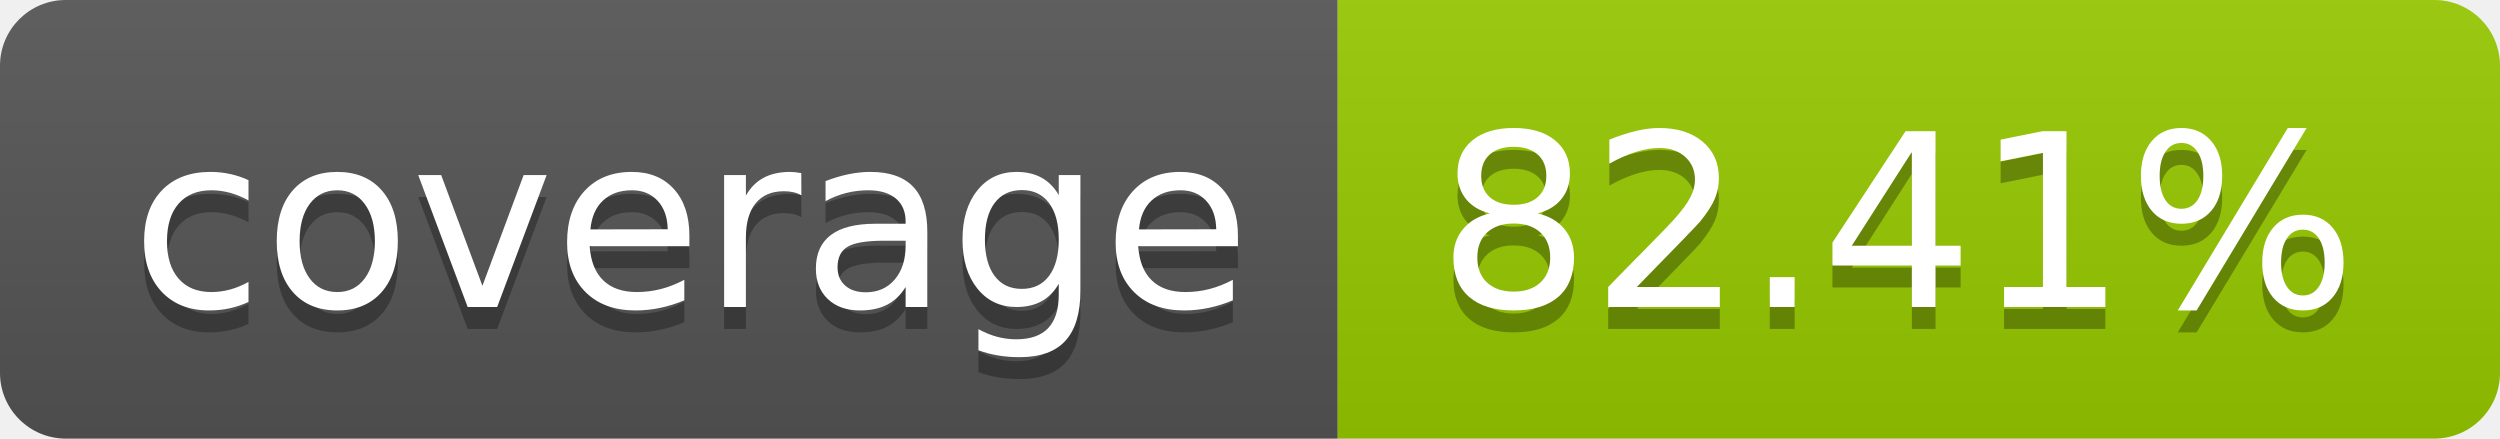
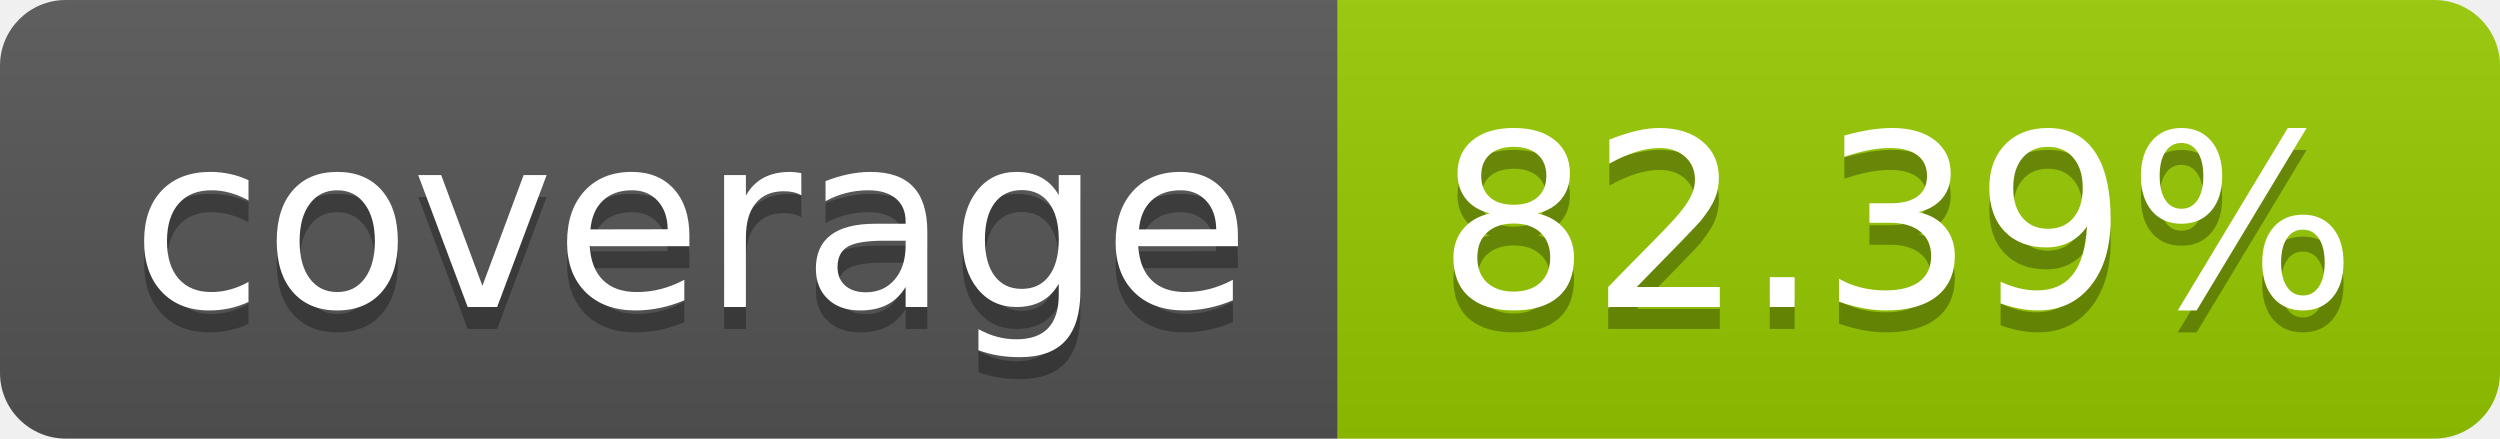
- <svg xmlns="http://www.w3.org/2000/svg" width="114" height="20" role="img" aria-label="coverage: 82.41%">
+ <svg xmlns="http://www.w3.org/2000/svg" width="114" height="20" role="img" aria-label="coverage: 82.39%">
  <linearGradient id="s" x2="0" y2="100%">
    <stop offset="0" stop-color="#bbb" stop-opacity=".1" />
    <stop offset="1" stop-opacity=".1" />
  </linearGradient>
  <clipPath id="r">
    <rect width="114" height="20" rx="3" fill="#fff" />
  </clipPath>
  <g clip-path="url(#r)">
    <rect width="61" height="20" fill="#555" />
    <rect x="61" width="53" height="20" fill="#97ca00" />
    <rect width="114" height="20" fill="url(#s)" />
  </g>
  <g fill="#fff" text-anchor="middle" font-family="Verdana,Geneva,DejaVu Sans,sans-serif" text-rendering="geometricPrecision" font-size="110">
    <text aria-hidden="true" x="315" y="150" fill="#010101" fill-opacity=".3" transform="scale(.1)" textLength="510">coverage</text>
    <text x="315" y="140" transform="scale(.1)" fill="#fff" textLength="510">coverage</text>
-     <text aria-hidden="true" x="865" y="150" fill="#010101" fill-opacity=".3" transform="scale(.1)" textLength="430">82.41%</text>
-     <text x="865" y="140" transform="scale(.1)" fill="#fff" textLength="430">82.41%</text>
+     <text aria-hidden="true" x="865" y="150" fill="#010101" fill-opacity=".3" transform="scale(.1)" textLength="430">82.39%</text>
+     <text x="865" y="140" transform="scale(.1)" fill="#fff" textLength="430">82.39%</text>
  </g>
</svg>
